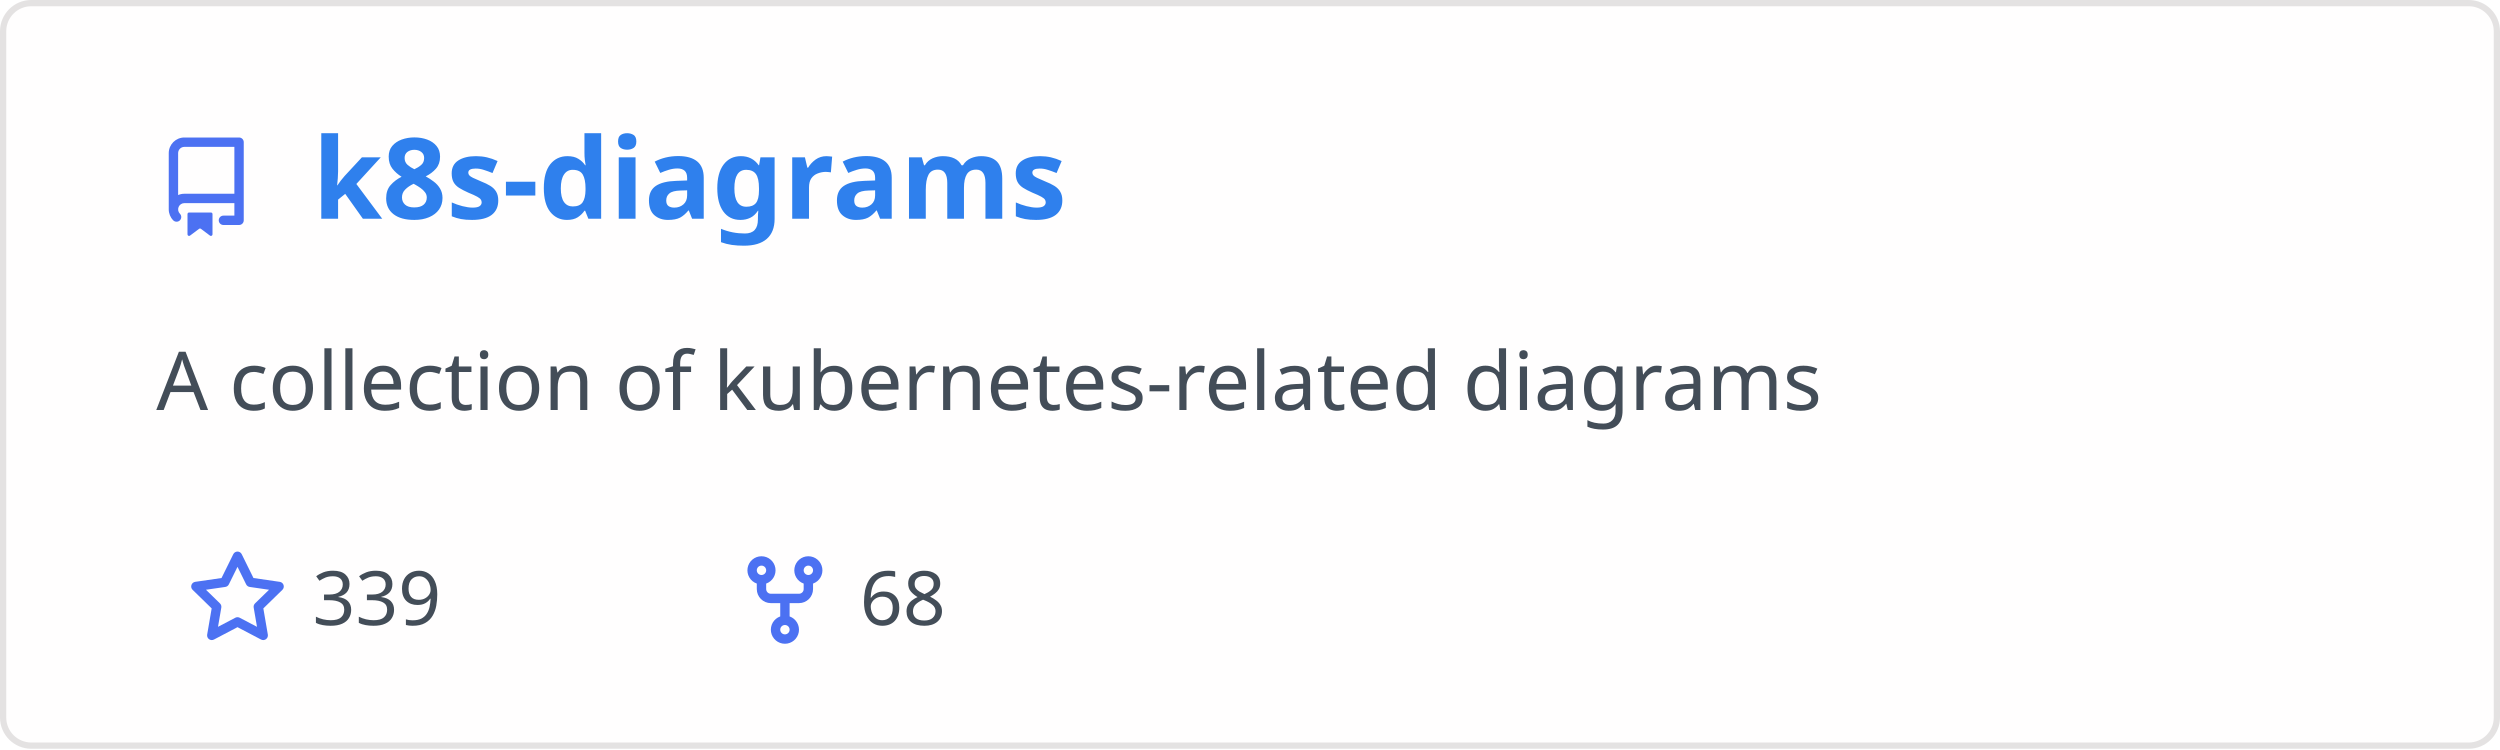
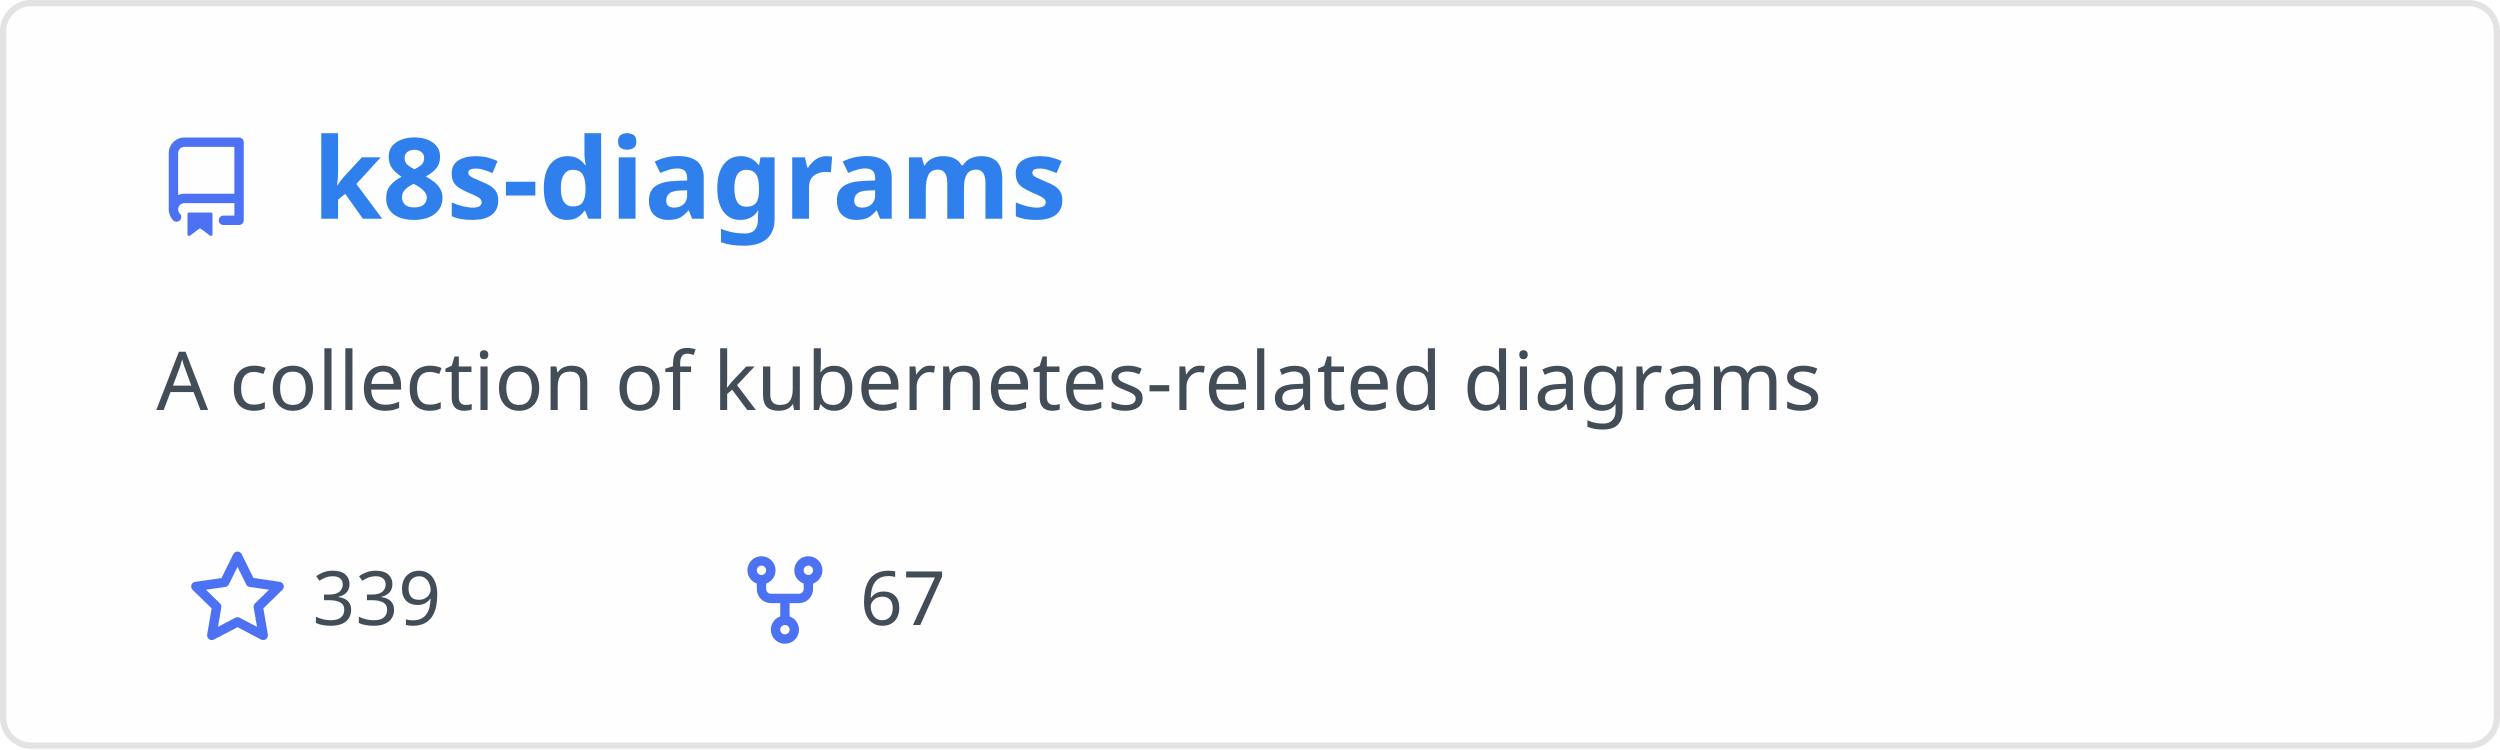
<svg xmlns="http://www.w3.org/2000/svg" width="400" height="120" viewBox="0 0 400 120" fill="none" role="img" aria-labelledby="descId">
  <style>
          .header {
            font: 600 18px 'Segoe UI', Ubuntu, Sans-Serif;
            fill: #2f80ed;
            animation: fadeInAnimation 0.8s ease-in-out forwards;
          }
          @supports(-moz-appearance: auto) {
            /* Selector detects Firefox */
            .header { font-size: 15.5px; }
          }
          
    .description { font: 400 13px 'Segoe UI', Ubuntu, Sans-Serif; fill: #434d58 }
    .gray { font: 400 12px 'Segoe UI', Ubuntu, Sans-Serif; fill: #434d58 }
    .icon { fill: #4c71f2 }
    .badge { font: 600 11px 'Segoe UI', Ubuntu, Sans-Serif; }
    .badge rect { opacity: 0.2 }
  

          
      /* Animations */
      @keyframes scaleInAnimation {
        from {
          transform: translate(-5px, 5px) scale(0);
        }
        to {
          transform: translate(-5px, 5px) scale(1);
        }
      }
      @keyframes fadeInAnimation {
        from {
          opacity: 0;
        }
        to {
          opacity: 1;
        }
      }
    
          * { animation-duration: 0s !important; animation-delay: 0s !important; }
        </style>
  <rect data-testid="card-bg" x="0.5" y="0.5" rx="4.5" height="99%" stroke="#e4e2e2" width="399" fill="#fffefe" stroke-opacity="1" />
  <g data-testid="card-title" transform="translate(25, 35)">
    <g transform="translate(0, 0)">
      <svg class="icon" x="0" y="-13" viewBox="0 0 16 16" version="1.1" width="16" height="16">
        <path fill-rule="evenodd" d="M2 2.5A2.5 2.5 0 014.5 0h8.75a.75.75 0 01.75.75v12.5a.75.75 0 01-.75.75h-2.5a.75.75 0 110-1.5h1.75v-2h-8a1 1 0 00-.714 1.7.75.75 0 01-1.072 1.05A2.495 2.495 0 012 11.5v-9zm10.5-1V9h-8c-.356 0-.694.074-1 .208V2.5a1 1 0 011-1h8zM5 12.25v3.25a.25.25 0 00.4.2l1.45-1.087a.25.25 0 01.3 0L8.6 15.7a.25.25 0 00.4-.2v-3.25a.25.25 0 00-.25-.25h-3.5a.25.25 0 00-.25.25z" />
      </svg>
    </g>
    <g transform="translate(25, 0)">
      <text x="0" y="0" class="header" data-testid="header">k8s-diagrams</text>
    </g>
  </g>
  <g data-testid="main-card-body" transform="translate(0, 55)">
    <text class="description" x="25" y="-5">
      <tspan dy="1.2em" x="25">A collection of kubernetes-related diagrams</tspan>
    </text>
    <g transform="translate(30, 45)">
      <g transform="translate(0, 0)">
        <g transform="translate(0, 0)">
          <svg class="icon" y="-12" viewBox="0 0 16 16" version="1.1" width="16" height="16">
            <path fill-rule="evenodd" d="M8 .25a.75.75 0 01.673.418l1.882 3.815 4.21.612a.75.75 0 01.416 1.279l-3.046 2.97.719 4.192a.75.75 0 01-1.088.791L8 12.347l-3.766 1.98a.75.75 0 01-1.088-.79l.72-4.194L.818 6.374a.75.75 0 01.416-1.28l4.21-.611L7.327.668A.75.75 0 018 .25zm0 2.445L6.615 5.5a.75.75 0 01-.564.41l-3.097.45 2.24 2.184a.75.75 0 01.216.664l-.528 3.084 2.769-1.456a.75.75 0 01.698 0l2.77 1.456-.53-3.084a.75.75 0 01.216-.664l2.24-2.183-3.096-.45a.75.75 0 01-.564-.41L8 2.694v.001z" />
          </svg>
        </g>
        <g transform="translate(20, 0)">
          <text data-testid="stargazers" class="gray">339</text>
        </g>
      </g>
      <g transform="translate(87.5875, 0)">
        <g transform="translate(0, 0)">
          <svg class="icon" y="-12" viewBox="0 0 16 16" version="1.1" width="16" height="16">
            <path fill-rule="evenodd" d="M5 3.25a.75.75 0 11-1.5 0 .75.75 0 011.5 0zm0 2.122a2.25 2.25 0 10-1.5 0v.878A2.25 2.25 0 005.75 8.5h1.5v2.128a2.251 2.251 0 101.5 0V8.5h1.5a2.25 2.25 0 002.25-2.25v-.878a2.25 2.25 0 10-1.5 0v.878a.75.75 0 01-.75.75h-4.5A.75.75 0 015 6.25v-.878zm3.75 7.378a.75.75 0 11-1.5 0 .75.75 0 011.5 0zm3-8.75a.75.75 0 100-1.5.75.75 0 000 1.5z" />
          </svg>
        </g>
        <g transform="translate(20, 0)">
-           <text data-testid="forkcount" class="gray">68</text>
+           <text data-testid="forkcount" class="gray">67</text>
        </g>
      </g>
    </g>
  </g>
</svg>
